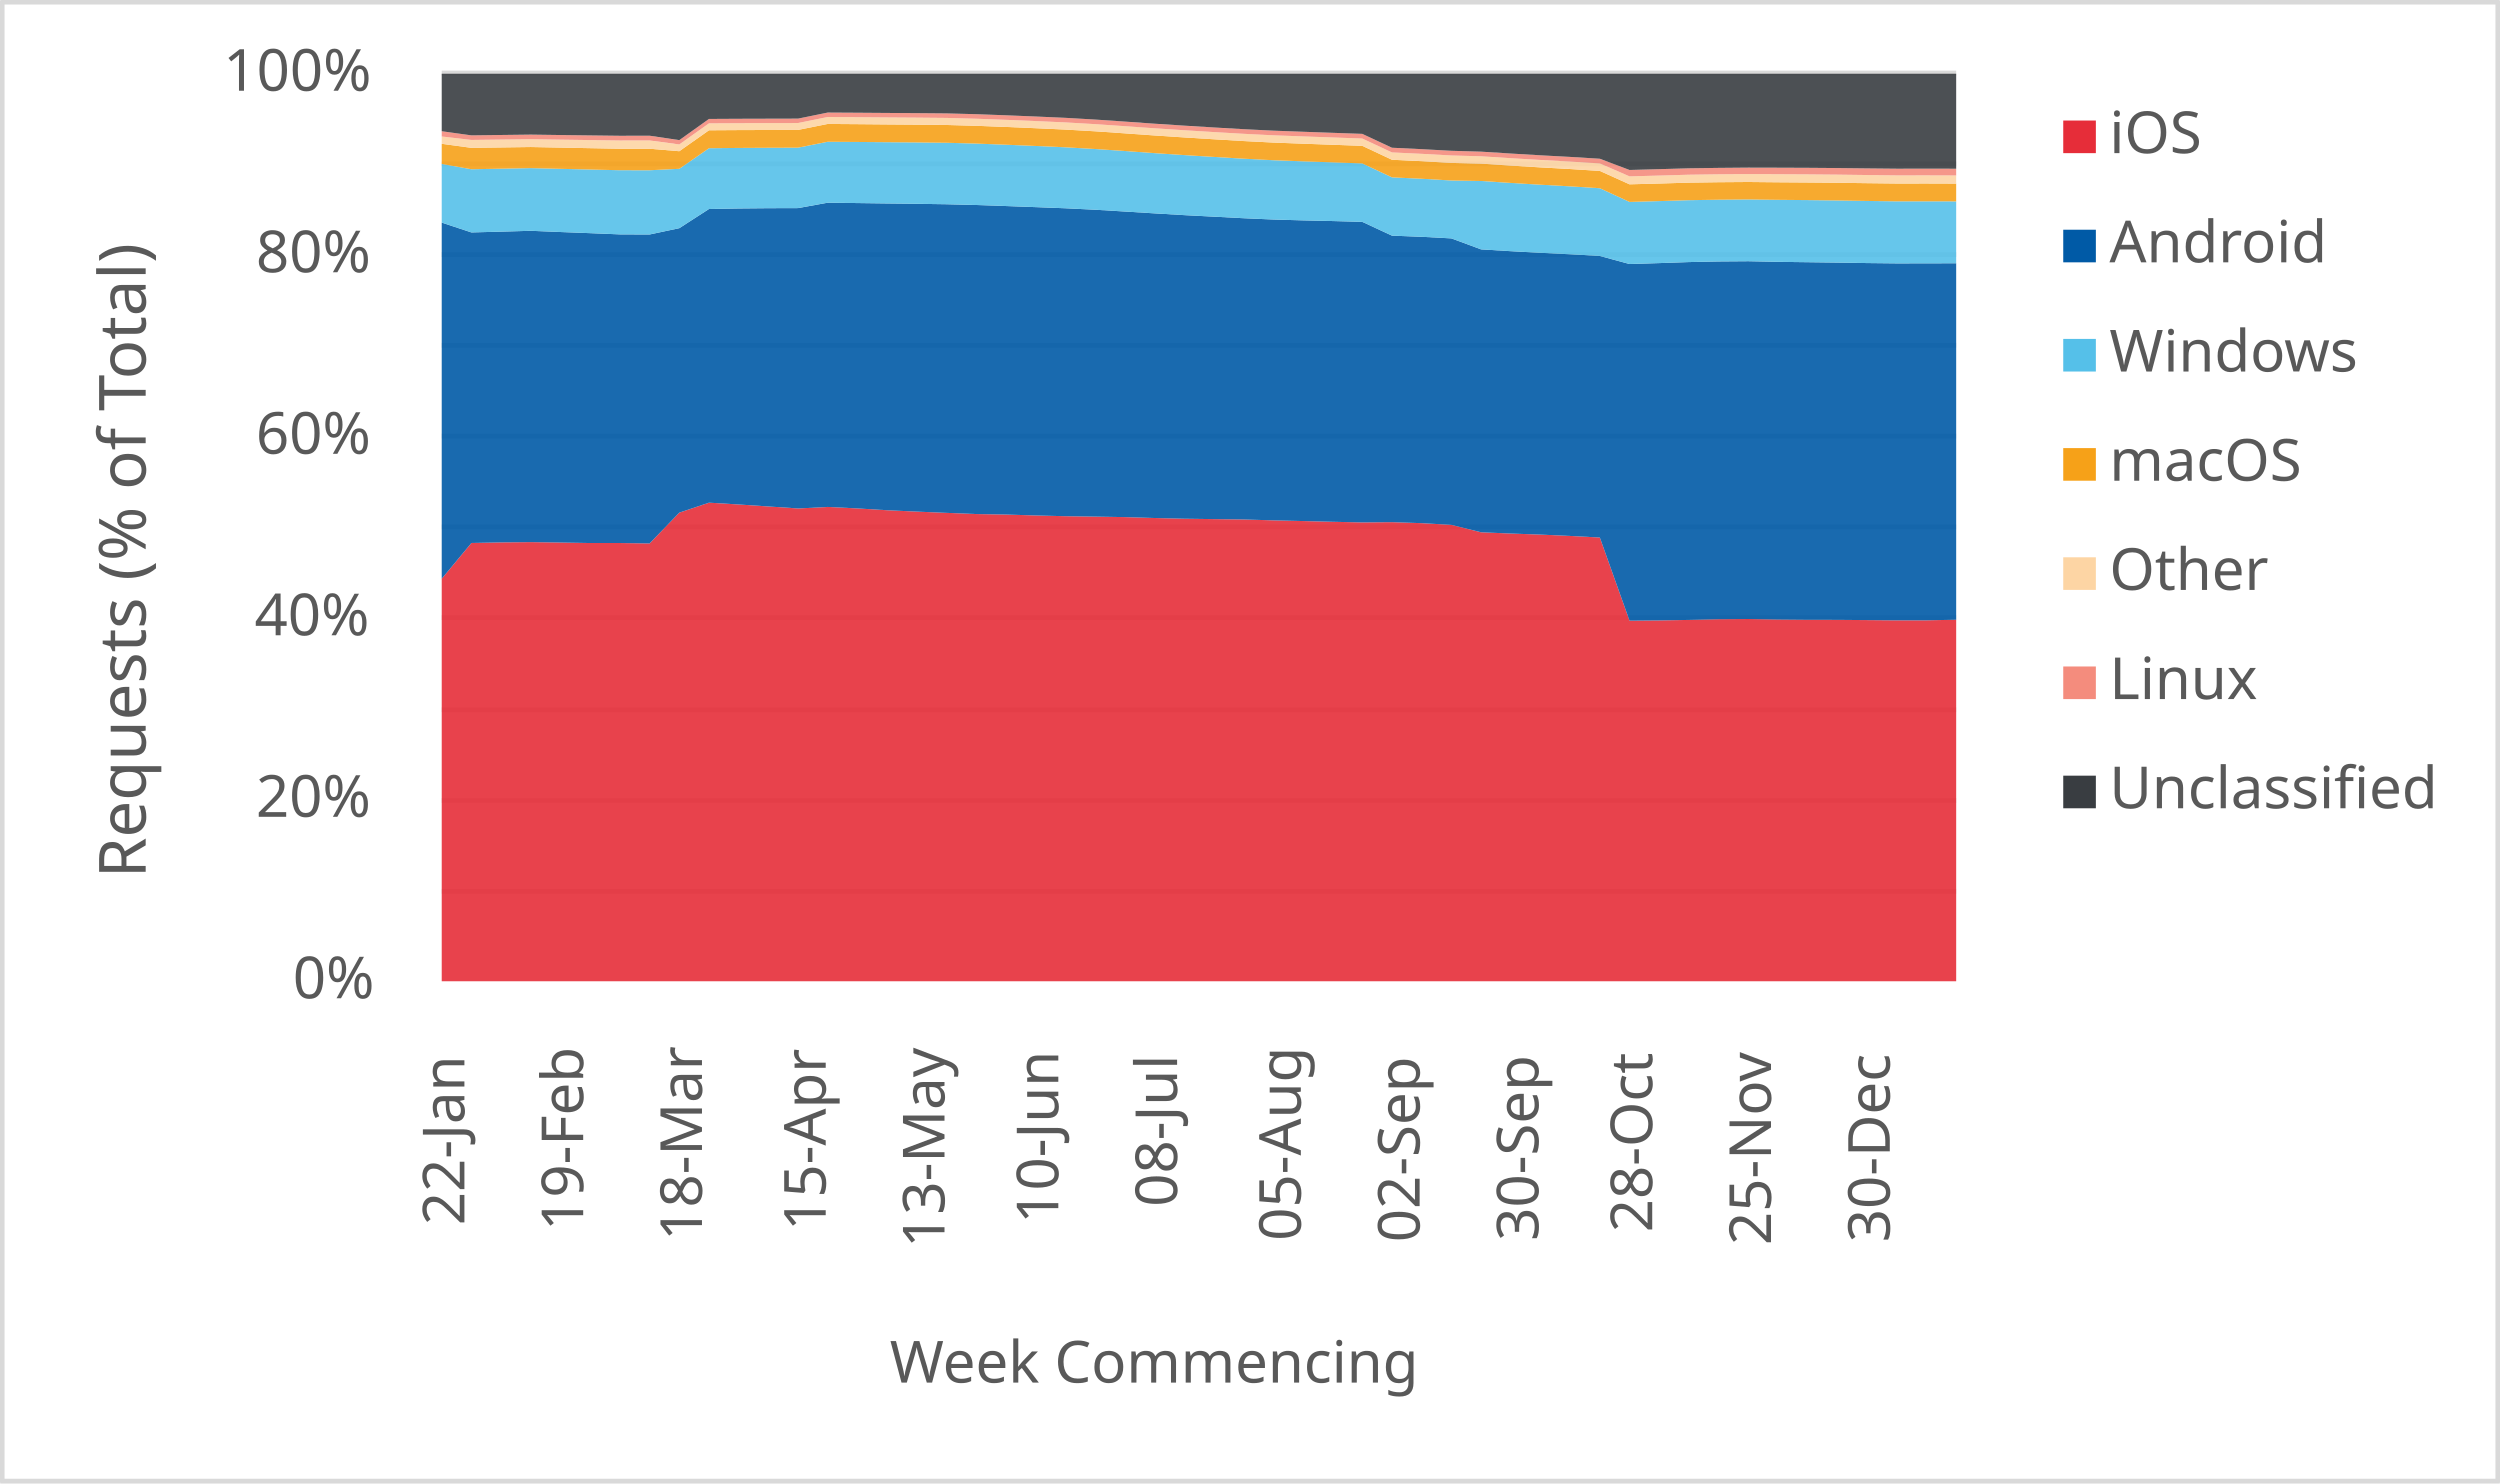
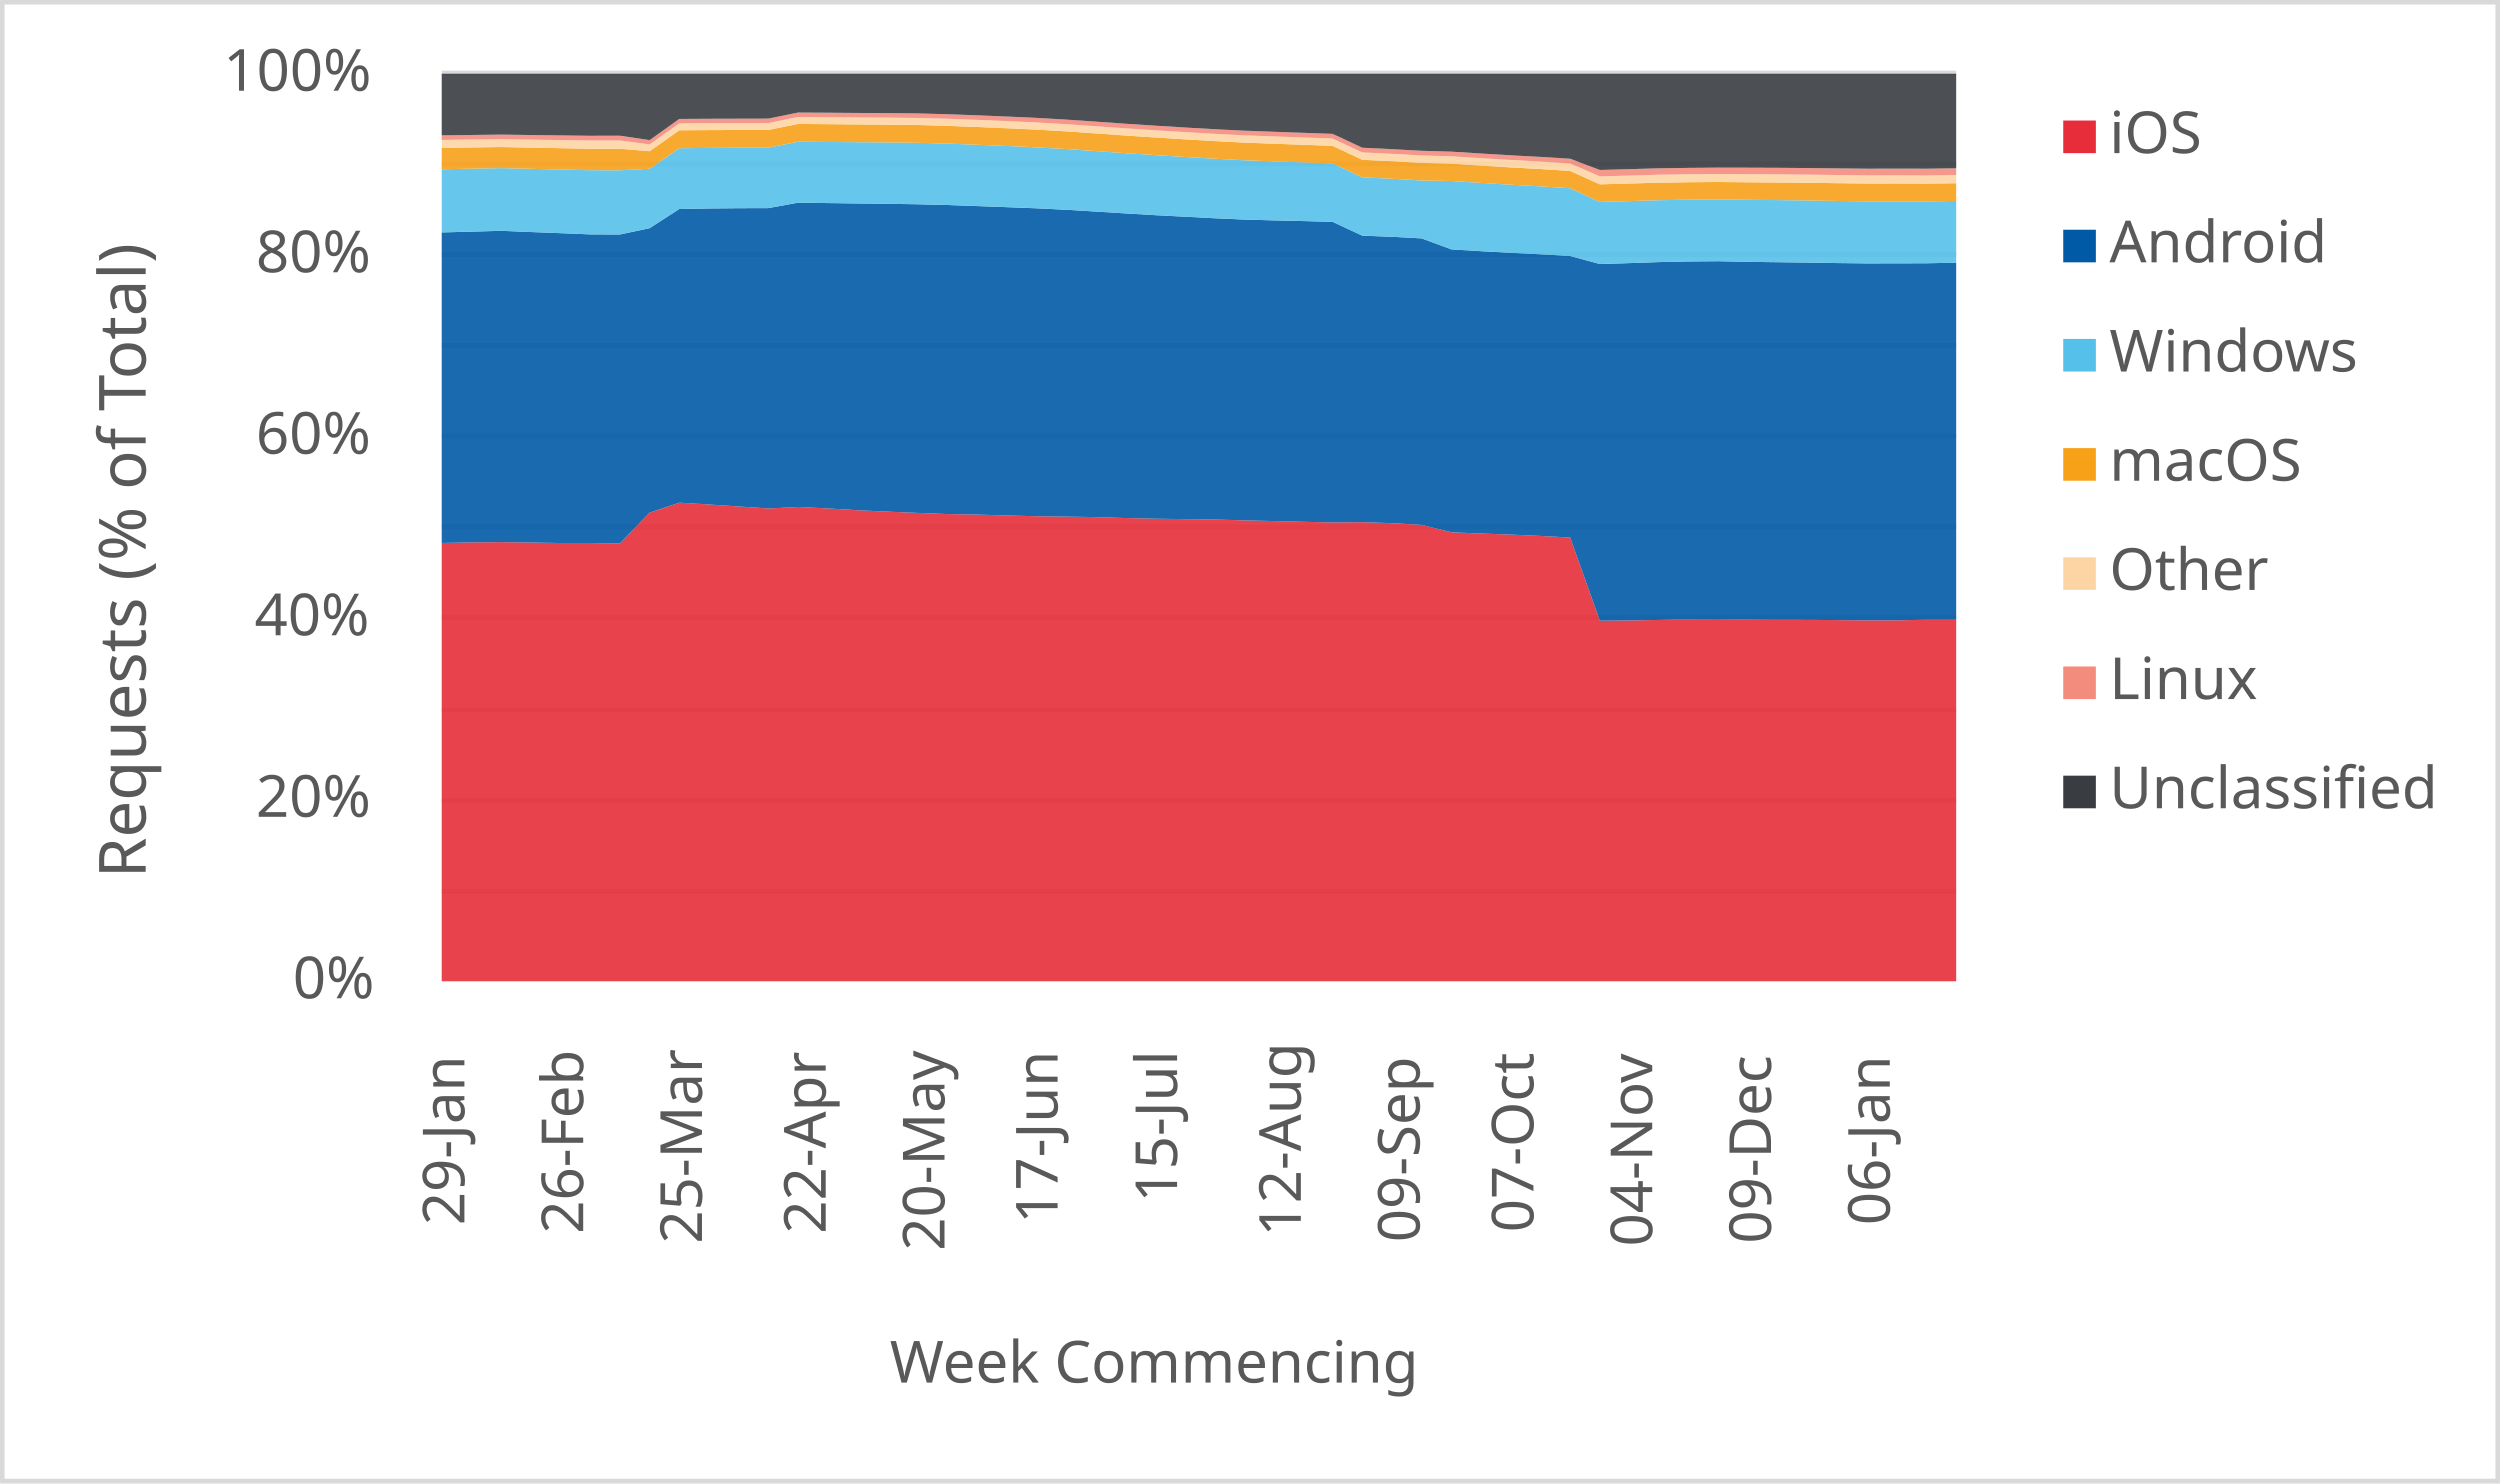
<svg xmlns="http://www.w3.org/2000/svg" width="1763" height="1046" xml:space="preserve" overflow="hidden">
  <defs>
    <clipPath id="clip0">
      <rect x="2917" y="346" width="1763" height="1046" />
    </clipPath>
  </defs>
  <g clip-path="url(#clip0)" transform="translate(-2917 -346)">
    <rect x="2918" y="347" width="1760" height="1043" fill="#FFFFFF" />
    <g>
      <path d="    M3228.5 974.532 4296.5 974.532    M3228.5 910.53 4296.5 910.53    M3228.5 846.528 4296.5 846.528    M3228.5 781.526 4296.5 781.526    M3228.5 717.524 4296.5 717.524    M3228.5 653.522 4296.5 653.522    M3228.5 589.52 4296.5 589.52    M3228.5 525.517 4296.5 525.517    M3228.5 461.515 4296.5 461.515    M3228.5 397.5 4296.5 397.5" stroke="#D9D9D9" stroke-width="3.438" stroke-linejoin="round" stroke-miterlimit="10" fill="none" />
    </g>
    <g>
      <path d="M 1038.5 4296.5 1038.5" stroke="#D9D9D9" stroke-width="3.438" stroke-linejoin="round" stroke-miterlimit="10" fill="none" fill-rule="evenodd" />
    </g>
    <g>
-       <text fill="#595959" font-family="Verdana,sans-serif" font-weight="400" font-size="41" transform="matrix(6.12323e-17 -1 1 6.12323e-17 3244.5 1210)">22-Jan</text>
+       <text fill="#595959" font-family="Verdana,sans-serif" font-weight="400" font-size="41" transform="matrix(6.12323e-17 -1 1 6.12323e-17 3244.5 1210)">29-Jan</text>
    </g>
    <g>
-       <text fill="#595959" font-family="Verdana,sans-serif" font-weight="400" font-size="41" transform="matrix(6.12323e-17 -1 1 6.12323e-17 3328.265 1214)">19-Feb</text>
+       <text fill="#595959" font-family="Verdana,sans-serif" font-weight="400" font-size="41" transform="matrix(6.12323e-17 -1 1 6.12323e-17 3328.265 1216)">26-Feb</text>
    </g>
    <g>
-       <text fill="#595959" font-family="Verdana,sans-serif" font-weight="400" font-size="41" transform="matrix(6.12323e-17 -1 1 6.12323e-17 3412.029 1221)">18-Mar</text>
+       <text fill="#595959" font-family="Verdana,sans-serif" font-weight="400" font-size="41" transform="matrix(6.12323e-17 -1 1 6.12323e-17 3412.029 1223)">25-Mar</text>
    </g>
    <g>
-       <text fill="#595959" font-family="Verdana,sans-serif" font-weight="400" font-size="41" transform="matrix(6.12323e-17 -1 1 6.12323e-17 3499.294 1214)">15-Apr</text>
+       <text fill="#595959" font-family="Verdana,sans-serif" font-weight="400" font-size="41" transform="matrix(6.12323e-17 -1 1 6.12323e-17 3499.294 1216)">22-Apr</text>
    </g>
    <g>
-       <text fill="#595959" font-family="Verdana,sans-serif" font-weight="400" font-size="41" transform="matrix(6.12323e-17 -1 1 6.12323e-17 3583.059 1226)">13-May</text>
+       <text fill="#595959" font-family="Verdana,sans-serif" font-weight="400" font-size="41" transform="matrix(6.12323e-17 -1 1 6.12323e-17 3583.059 1228)">20-May</text>
    </g>
    <g>
-       <text fill="#595959" font-family="Verdana,sans-serif" font-weight="400" font-size="41" transform="matrix(6.12323e-17 -1 1 6.12323e-17 3663.324 1209)">10-Jun</text>
+       <text fill="#595959" font-family="Verdana,sans-serif" font-weight="400" font-size="41" transform="matrix(6.12323e-17 -1 1 6.12323e-17 3662.824 1209)">17-Jun</text>
    </g>
    <g>
-       <text fill="#595959" font-family="Verdana,sans-serif" font-weight="400" font-size="41" transform="matrix(6.12323e-17 -1 1 6.12323e-17 3747.088 1197)">08-Jul</text>
+       <text fill="#595959" font-family="Verdana,sans-serif" font-weight="400" font-size="41" transform="matrix(6.12323e-17 -1 1 6.12323e-17 3747.088 1194)">15-Jul</text>
    </g>
    <g>
-       <text fill="#595959" font-family="Verdana,sans-serif" font-weight="400" font-size="41" transform="matrix(6.12323e-17 -1 1 6.12323e-17 3834.353 1221)">05-Aug</text>
+       <text fill="#595959" font-family="Verdana,sans-serif" font-weight="400" font-size="41" transform="matrix(6.12323e-17 -1 1 6.12323e-17 3834.353 1218)">12-Aug</text>
    </g>
    <g>
-       <text fill="#595959" font-family="Verdana,sans-serif" font-weight="400" font-size="41" transform="matrix(6.12323e-17 -1 1 6.12323e-17 3918.118 1222)">02-Sep</text>
+       <text fill="#595959" font-family="Verdana,sans-serif" font-weight="400" font-size="41" transform="matrix(6.12323e-17 -1 1 6.12323e-17 3918.118 1222)">09-Sep</text>
    </g>
    <g>
-       <text fill="#595959" font-family="Verdana,sans-serif" font-weight="400" font-size="41" transform="matrix(6.12323e-17 -1 1 6.12323e-17 4001.882 1221)">30-Sep</text>
+       <text fill="#595959" font-family="Verdana,sans-serif" font-weight="400" font-size="41" transform="matrix(6.12323e-17 -1 1 6.12323e-17 3998.382 1215)">07-Oct</text>
    </g>
    <g>
-       <text fill="#595959" font-family="Verdana,sans-serif" font-weight="400" font-size="41" transform="matrix(6.12323e-17 -1 1 6.12323e-17 4082.147 1215)">28-Oct</text>
+       <text fill="#595959" font-family="Verdana,sans-serif" font-weight="400" font-size="41" transform="matrix(6.12323e-17 -1 1 6.12323e-17 4082.147 1225)">04-Nov</text>
    </g>
    <g>
-       <text fill="#595959" font-family="Verdana,sans-serif" font-weight="400" font-size="41" transform="matrix(6.12323e-17 -1 1 6.12323e-17 4165.912 1224)">25-Nov</text>
+       <text fill="#595959" font-family="Verdana,sans-serif" font-weight="400" font-size="41" transform="matrix(6.12323e-17 -1 1 6.12323e-17 4165.912 1223)">09-Dec</text>
    </g>
    <g>
-       <text fill="#595959" font-family="Verdana,sans-serif" font-weight="400" font-size="41" transform="matrix(6.12323e-17 -1 1 6.12323e-17 4249.676 1222)">30-Dec</text>
+       <text fill="#595959" font-family="Verdana,sans-serif" font-weight="400" font-size="41" transform="matrix(6.12323e-17 -1 1 6.12323e-17 4249.676 1210)">06-Jan</text>
    </g>
    <g>
      <text fill="#595959" font-family="Verdana,sans-serif" font-weight="400" font-size="41" transform="matrix(1 0 0 1 3123.5 1050)">0%</text>
    </g>
    <g>
      <text fill="#595959" font-family="Verdana,sans-serif" font-weight="400" font-size="41" transform="matrix(1 0 0 1 3097.5 922)">20%</text>
    </g>
    <g>
      <text fill="#595959" font-family="Verdana,sans-serif" font-weight="400" font-size="41" transform="matrix(1 0 0 1 3096.5 794)">40%</text>
    </g>
    <g>
      <text fill="#595959" font-family="Verdana,sans-serif" font-weight="400" font-size="41" transform="matrix(1 0 0 1 3097.5 666)">60%</text>
    </g>
    <g>
      <text fill="#595959" font-family="Verdana,sans-serif" font-weight="400" font-size="41" transform="matrix(1 0 0 1 3097.5 538)">80%</text>
    </g>
    <g>
      <text fill="#595959" font-family="Verdana,sans-serif" font-weight="400" font-size="41" transform="matrix(1 0 0 1 3074.5 410)">100%</text>
    </g>
    <g>
      <text fill="#595959" font-family="Verdana,sans-serif" font-weight="400" font-size="41" transform="matrix(1 0 0 1 3544.5 1321)">Week Commencing</text>
    </g>
    <g>
      <text fill="#595959" font-family="Verdana,sans-serif" font-weight="400" font-size="46" transform="matrix(6.12323e-17 -1 1 6.12323e-17 3019.73 965.25)">Requests (% of Total)</text>
    </g>
    <rect x="2918.5" y="347.5" width="1760" height="1043" stroke="#D9D9D9" stroke-width="3.438" stroke-linejoin="round" stroke-miterlimit="10" fill="none" />
    <g>
-       <path d="M3228.5 1038 3249.441 1038 3270.382 1038 3291.324 1038 3312.265 1038 3333.206 1038 3354.147 1038 3375.088 1038 3396.029 1038 3416.971 1038 3437.912 1038 3458.853 1038 3479.794 1038 3500.735 1038 3521.676 1038 3542.618 1038 3563.559 1038 3584.5 1038 3605.441 1038 3626.382 1038 3647.324 1038 3668.265 1038 3689.206 1038 3710.147 1038 3731.088 1038 3752.029 1038 3772.971 1038 3793.912 1038 3814.853 1038 3835.794 1038 3856.735 1038 3877.676 1038 3898.618 1038 3919.559 1038 3940.5 1038 3961.441 1038 3982.382 1038 4003.324 1038 4024.265 1038 4045.206 1038 4066.147 1038 4087.088 1038 4108.029 1038 4128.971 1038 4149.912 1038 4170.853 1038 4191.794 1038 4212.735 1038 4233.676 1038 4254.618 1038 4275.559 1038 4296.5 1038 4296.5 783.028 4275.559 783.449 4254.618 783.484 4233.676 783.292 4212.735 783.11 4191.794 783.087 4170.853 782.9 4149.912 782.528 4128.971 782.675 4108.029 783.168 4087.088 783.528 4066.147 783.717 4045.206 725.058 4024.265 723.964 4003.324 722.996 3982.382 722.25 3961.441 721.367 3940.5 716.135 3919.559 714.932 3898.618 714.226 3877.676 714.411 3856.735 713.959 3835.794 713.439 3814.853 712.953 3793.912 712.324 3772.971 712.075 3752.029 711.789 3731.088 711.293 3710.147 710.662 3689.206 710.307 3668.265 710.023 3647.324 709.501 3626.382 708.853 3605.441 708.511 3584.5 707.677 3563.559 706.787 3542.618 705.825 3521.676 704.543 3500.735 703.499 3479.794 704.569 3458.853 703.161 3437.912 701.758 3416.971 700.487 3396.029 707.525 3375.088 729.24 3354.147 728.934 3333.206 728.947 3312.265 728.59 3291.324 728.306 3270.382 728.498 3249.441 728.908 3228.5 754.118 3228.5 1038Z" fill="#e62d39" opacity="0.9" />
+       <path d="M3228.5 1038 3249.441 1038 3270.382 1038 3291.324 1038 3312.265 1038 3333.206 1038 3354.147 1038 3375.088 1038 3396.029 1038 3416.971 1038 3437.912 1038 3458.853 1038 3479.794 1038 3500.735 1038 3521.676 1038 3542.618 1038 3563.559 1038 3584.5 1038 3605.441 1038 3626.382 1038 3647.324 1038 3668.265 1038 3689.206 1038 3710.147 1038 3731.088 1038 3752.029 1038 3772.971 1038 3793.912 1038 3814.853 1038 3835.794 1038 3856.735 1038 3877.676 1038 3898.618 1038 3919.559 1038 3940.5 1038 3961.441 1038 3982.382 1038 4003.324 1038 4024.265 1038 4045.206 1038 4066.147 1038 4087.088 1038 4108.029 1038 4128.971 1038 4149.912 1038 4170.853 1038 4191.794 1038 4212.735 1038 4233.676 1038 4254.618 1038 4275.559 1038 4296.5 1038 4296.5 783.02 4275.559 783.028 4254.618 783.449 4233.676 783.484 4212.735 783.292 4191.794 783.11 4170.853 783.087 4149.912 782.9 4128.971 782.528 4108.029 782.675 4087.088 783.168 4066.147 783.528 4045.206 783.717 4024.265 725.058 4003.324 723.964 3982.382 722.996 3961.441 722.25 3940.5 721.367 3919.559 716.135 3898.618 714.932 3877.676 714.226 3856.735 714.411 3835.794 713.959 3814.853 713.439 3793.912 712.953 3772.971 712.324 3752.029 712.075 3731.088 711.789 3710.147 711.293 3689.206 710.662 3668.265 710.307 3647.324 710.023 3626.382 709.501 3605.441 708.853 3584.5 708.511 3563.559 707.677 3542.618 706.787 3521.676 705.825 3500.735 704.543 3479.794 703.499 3458.853 704.569 3437.912 703.161 3416.971 701.758 3396.029 700.487 3375.088 707.525 3354.147 729.24 3333.206 728.934 3312.265 728.947 3291.324 728.59 3270.382 728.306 3249.441 728.498 3228.5 728.908 3228.5 1038Z" fill="#e62d39" opacity="0.9" />
    </g>
    <g>
-       <path d="M3228.5 754.118 3249.441 728.908 3270.382 728.498 3291.324 728.306 3312.265 728.59 3333.206 728.947 3354.147 728.934 3375.088 729.24 3396.029 707.525 3416.971 700.487 3437.912 701.758 3458.853 703.161 3479.794 704.569 3500.735 703.499 3521.676 704.543 3542.618 705.825 3563.559 706.787 3584.5 707.677 3605.441 708.511 3626.382 708.853 3647.324 709.501 3668.265 710.023 3689.206 710.307 3710.147 710.662 3731.088 711.293 3752.029 711.789 3772.971 712.075 3793.912 712.324 3814.853 712.953 3835.794 713.439 3856.735 713.959 3877.676 714.411 3898.618 714.226 3919.559 714.932 3940.5 716.135 3961.441 721.367 3982.382 722.25 4003.324 722.996 4024.265 723.964 4045.206 725.058 4066.147 783.717 4087.088 783.528 4108.029 783.168 4128.971 782.675 4149.912 782.528 4170.853 782.9 4191.794 783.087 4212.735 783.11 4233.676 783.292 4254.618 783.484 4275.559 783.449 4296.5 783.028 4296.5 531.651 4275.559 531.706 4254.618 531.741 4233.676 531.508 4212.735 531.187 4191.794 530.91 4170.853 530.646 4149.912 530.212 4128.971 530.375 4108.029 530.816 4087.088 531.539 4066.147 532.19 4045.206 526.51 4024.265 525.317 4003.324 524.28 3982.382 523.129 3961.441 521.858 3940.5 514.112 3919.559 512.994 3898.618 512.168 3877.676 502.455 3856.735 501.88 3835.794 501.405 3814.853 500.8 3793.912 499.885 3772.971 498.786 3752.029 497.707 3731.088 496.457 3710.147 495.162 3689.206 493.893 3668.265 492.869 3647.324 492.065 3626.382 491.295 3605.441 490.575 3584.5 490.033 3563.559 489.723 3542.618 489.482 3521.676 489.196 3500.735 488.939 3479.794 492.751 3458.853 492.816 3437.912 493.016 3416.971 493.393 3396.029 506.915 3375.088 511.365 3354.147 511.285 3333.206 510.428 3312.265 509.62 3291.324 508.761 3270.382 509.353 3249.441 509.91 3228.5 502.983 3228.5 754.118Z" fill="#005aa6" opacity="0.9" />
+       <path d="M3228.5 728.908 3249.441 728.498 3270.382 728.306 3291.324 728.59 3312.265 728.947 3333.206 728.934 3354.147 729.24 3375.088 707.525 3396.029 700.487 3416.971 701.758 3437.912 703.161 3458.853 704.569 3479.794 703.499 3500.735 704.543 3521.676 705.825 3542.618 706.787 3563.559 707.677 3584.5 708.511 3605.441 708.853 3626.382 709.501 3647.324 710.023 3668.265 710.307 3689.206 710.662 3710.147 711.293 3731.088 711.789 3752.029 712.075 3772.971 712.324 3793.912 712.953 3814.853 713.439 3835.794 713.959 3856.735 714.411 3877.676 714.226 3898.618 714.932 3919.559 716.135 3940.5 721.367 3961.441 722.25 3982.382 722.996 4003.324 723.964 4024.265 725.058 4045.206 783.717 4066.147 783.528 4087.088 783.168 4108.029 782.675 4128.971 782.528 4149.912 782.9 4170.853 783.087 4191.794 783.11 4212.735 783.292 4233.676 783.484 4254.618 783.449 4275.559 783.028 4296.5 783.02 4296.5 531.25 4275.559 531.651 4254.618 531.706 4233.676 531.741 4212.735 531.508 4191.794 531.187 4170.853 530.91 4149.912 530.646 4128.971 530.212 4108.029 530.375 4087.088 530.816 4066.147 531.539 4045.206 532.19 4024.265 526.51 4003.324 525.317 3982.382 524.28 3961.441 523.129 3940.5 521.858 3919.559 514.112 3898.618 512.994 3877.676 512.168 3856.735 502.455 3835.794 501.88 3814.853 501.405 3793.912 500.8 3772.971 499.885 3752.029 498.786 3731.088 497.707 3710.147 496.457 3689.206 495.162 3668.265 493.893 3647.324 492.869 3626.382 492.065 3605.441 491.295 3584.5 490.575 3563.559 490.033 3542.618 489.723 3521.676 489.482 3500.735 489.196 3479.794 488.939 3458.853 492.751 3437.912 492.816 3416.971 493.016 3396.029 493.393 3375.088 506.915 3354.147 511.365 3333.206 511.285 3312.265 510.428 3291.324 509.62 3270.382 508.761 3249.441 509.353 3228.5 509.91 3228.5 728.908Z" fill="#005aa6" opacity="0.9" />
    </g>
    <g>
-       <path d="M3228.5 502.983 3249.441 509.91 3270.382 509.353 3291.324 508.761 3312.265 509.62 3333.206 510.428 3354.147 511.285 3375.088 511.365 3396.029 506.915 3416.971 493.393 3437.912 493.016 3458.853 492.816 3479.794 492.751 3500.735 488.939 3521.676 489.196 3542.618 489.482 3563.559 489.723 3584.5 490.033 3605.441 490.575 3626.382 491.295 3647.324 492.065 3668.265 492.869 3689.206 493.893 3710.147 495.162 3731.088 496.457 3752.029 497.707 3772.971 498.786 3793.912 499.885 3814.853 500.8 3835.794 501.405 3856.735 501.88 3877.676 502.455 3898.618 512.168 3919.559 512.994 3940.5 514.112 3961.441 521.858 3982.382 523.129 4003.324 524.28 4024.265 525.317 4045.206 526.51 4066.147 532.19 4087.088 531.539 4108.029 530.816 4128.971 530.375 4149.912 530.212 4170.853 530.646 4191.794 530.91 4212.735 531.187 4233.676 531.508 4254.618 531.741 4275.559 531.706 4296.5 531.651 4296.5 488.012 4275.559 487.964 4254.618 487.989 4233.676 487.703 4212.735 487.369 4191.794 487.107 4170.853 486.91 4149.912 486.647 4128.971 486.825 4108.029 487.173 4087.088 487.813 4066.147 488.401 4045.206 478.746 4024.265 477.422 4003.324 476.26 3982.382 475.006 3961.441 473.641 3940.5 473.284 3919.559 472.059 3898.618 471.077 3877.676 461.241 3856.735 460.484 3835.794 459.766 3814.853 458.978 3793.912 457.909 3772.971 456.655 3752.029 455.362 3731.088 453.984 3710.147 452.505 3689.206 451.075 3668.265 449.874 3647.324 448.933 3626.382 448.056 3605.441 447.253 3584.5 446.676 3563.559 446.446 3542.618 446.281 3521.676 446.105 3500.735 445.964 3479.794 450.122 3458.853 450.198 3437.912 450.316 3416.971 450.535 3396.029 465.04 3375.088 466.061 3354.147 466.04 3333.206 465.546 3312.265 465.06 3291.324 464.562 3270.382 464.956 3249.441 465.352 3228.5 461.616 3228.5 502.983Z" fill="#55c0e9" opacity="0.9" />
+       <path d="M3228.5 509.91 3249.441 509.353 3270.382 508.761 3291.324 509.62 3312.265 510.428 3333.206 511.285 3354.147 511.365 3375.088 506.915 3396.029 493.393 3416.971 493.016 3437.912 492.816 3458.853 492.751 3479.794 488.939 3500.735 489.196 3521.676 489.482 3542.618 489.723 3563.559 490.033 3584.5 490.575 3605.441 491.295 3626.382 492.065 3647.324 492.869 3668.265 493.893 3689.206 495.162 3710.147 496.457 3731.088 497.707 3752.029 498.786 3772.971 499.885 3793.912 500.8 3814.853 501.405 3835.794 501.88 3856.735 502.455 3877.676 512.168 3898.618 512.994 3919.559 514.112 3940.5 521.858 3961.441 523.129 3982.382 524.28 4003.324 525.317 4024.265 526.51 4045.206 532.19 4066.147 531.539 4087.088 530.816 4108.029 530.375 4128.971 530.212 4149.912 530.646 4170.853 530.91 4191.794 531.187 4212.735 531.508 4233.676 531.741 4254.618 531.706 4275.559 531.651 4296.5 531.25 4296.5 487.707 4275.559 488.012 4254.618 487.964 4233.676 487.989 4212.735 487.703 4191.794 487.369 4170.853 487.107 4149.912 486.91 4128.971 486.647 4108.029 486.825 4087.088 487.173 4066.147 487.813 4045.206 488.401 4024.265 478.746 4003.324 477.422 3982.382 476.26 3961.441 475.006 3940.5 473.641 3919.559 473.284 3898.618 472.059 3877.676 471.077 3856.735 461.241 3835.794 460.484 3814.853 459.766 3793.912 458.978 3772.971 457.909 3752.029 456.655 3731.088 455.362 3710.147 453.984 3689.206 452.505 3668.265 451.075 3647.324 449.874 3626.382 448.933 3605.441 448.056 3584.5 447.253 3563.559 446.676 3542.618 446.446 3521.676 446.281 3500.735 446.105 3479.794 445.964 3458.853 450.122 3437.912 450.198 3416.971 450.316 3396.029 450.535 3375.088 465.04 3354.147 466.061 3333.206 466.04 3312.265 465.546 3291.324 465.06 3270.382 464.562 3249.441 464.956 3228.5 465.352 3228.5 509.91Z" fill="#55c0e9" opacity="0.9" />
    </g>
    <g>
-       <path d="M3228.5 461.616 3249.441 465.352 3270.382 464.956 3291.324 464.562 3312.265 465.06 3333.206 465.546 3354.147 466.04 3375.088 466.061 3396.029 465.04 3416.971 450.535 3437.912 450.316 3458.853 450.198 3479.794 450.122 3500.735 445.964 3521.676 446.105 3542.618 446.281 3563.559 446.446 3584.5 446.676 3605.441 447.253 3626.382 448.056 3647.324 448.933 3668.265 449.874 3689.206 451.075 3710.147 452.505 3731.088 453.984 3752.029 455.362 3772.971 456.655 3793.912 457.909 3814.853 458.978 3835.794 459.766 3856.735 460.484 3877.676 461.241 3898.618 471.077 3919.559 472.059 3940.5 473.284 3961.441 473.641 3982.382 475.006 4003.324 476.26 4024.265 477.422 4045.206 478.746 4066.147 488.401 4087.088 487.813 4108.029 487.173 4128.971 486.825 4149.912 486.647 4170.853 486.91 4191.794 487.107 4212.735 487.369 4233.676 487.703 4254.618 487.989 4275.559 487.964 4296.5 488.012 4296.5 475.47 4275.559 475.398 4254.618 475.422 4233.676 475.173 4212.735 474.894 4191.794 474.698 4170.853 474.551 4149.912 474.34 4128.971 474.497 4108.029 474.803 4087.088 475.426 4066.147 475.984 4045.206 466.536 4024.265 465.203 4003.324 464.04 3982.382 462.779 3961.441 461.408 3940.5 460.884 3919.559 459.655 3898.618 458.656 3877.676 448.841 3856.735 448.081 3835.794 447.325 3814.853 446.531 3793.912 445.46 3772.971 444.212 3752.029 442.91 3731.088 441.522 3710.147 440.029 3689.206 438.591 3668.265 437.369 3647.324 436.411 3626.382 435.524 3605.441 434.712 3584.5 434.131 3563.559 433.914 3542.618 433.751 3521.676 433.559 3500.735 433.401 3479.794 437.613 3458.853 437.667 3437.912 437.737 3416.971 437.874 3396.029 452.637 3375.088 450.906 3354.147 450.885 3333.206 450.487 3312.265 450.087 3291.324 449.68 3270.382 449.972 3249.441 450.26 3228.5 447.404 3228.5 461.616Z" fill="#f6a118" opacity="0.9" />
+       <path d="M3228.5 465.352 3249.441 464.956 3270.382 464.562 3291.324 465.06 3312.265 465.546 3333.206 466.04 3354.147 466.061 3375.088 465.04 3396.029 450.535 3416.971 450.316 3437.912 450.198 3458.853 450.122 3479.794 445.964 3500.735 446.105 3521.676 446.281 3542.618 446.446 3563.559 446.676 3584.5 447.253 3605.441 448.056 3626.382 448.933 3647.324 449.874 3668.265 451.075 3689.206 452.505 3710.147 453.984 3731.088 455.362 3752.029 456.655 3772.971 457.909 3793.912 458.978 3814.853 459.766 3835.794 460.484 3856.735 461.241 3877.676 471.077 3898.618 472.059 3919.559 473.284 3940.5 473.641 3961.441 475.006 3982.382 476.26 4003.324 477.422 4024.265 478.746 4045.206 488.401 4066.147 487.813 4087.088 487.173 4108.029 486.825 4128.971 486.647 4149.912 486.91 4170.853 487.107 4191.794 487.369 4212.735 487.703 4233.676 487.989 4254.618 487.964 4275.559 488.012 4296.5 487.707 4296.5 475.199 4275.559 475.47 4254.618 475.398 4233.676 475.422 4212.735 475.173 4191.794 474.894 4170.853 474.698 4149.912 474.551 4128.971 474.34 4108.029 474.497 4087.088 474.803 4066.147 475.426 4045.206 475.984 4024.265 466.536 4003.324 465.203 3982.382 464.04 3961.441 462.779 3940.5 461.408 3919.559 460.884 3898.618 459.655 3877.676 458.656 3856.735 448.841 3835.794 448.081 3814.853 447.325 3793.912 446.531 3772.971 445.46 3752.029 444.212 3731.088 442.91 3710.147 441.522 3689.206 440.029 3668.265 438.591 3647.324 437.369 3626.382 436.411 3605.441 435.524 3584.5 434.712 3563.559 434.131 3542.618 433.914 3521.676 433.751 3500.735 433.559 3479.794 433.401 3458.853 437.613 3437.912 437.667 3416.971 437.737 3396.029 437.874 3375.088 452.637 3354.147 450.906 3333.206 450.885 3312.265 450.487 3291.324 450.087 3270.382 449.68 3249.441 449.972 3228.5 450.26 3228.5 465.352Z" fill="#f6a118" opacity="0.9" />
    </g>
    <g>
-       <path d="M3228.5 447.404 3249.441 450.26 3270.382 449.972 3291.324 449.68 3312.265 450.087 3333.206 450.487 3354.147 450.885 3375.088 450.906 3396.029 452.637 3416.971 437.874 3437.912 437.737 3458.853 437.667 3479.794 437.613 3500.735 433.401 3521.676 433.559 3542.618 433.751 3563.559 433.914 3584.5 434.131 3605.441 434.712 3626.382 435.524 3647.324 436.411 3668.265 437.369 3689.206 438.591 3710.147 440.029 3731.088 441.522 3752.029 442.91 3772.971 444.212 3793.912 445.46 3814.853 446.531 3835.794 447.325 3856.735 448.081 3877.676 448.841 3898.618 458.656 3919.559 459.655 3940.5 460.884 3961.441 461.408 3982.382 462.779 4003.324 464.04 4024.265 465.203 4045.206 466.536 4066.147 475.984 4087.088 475.426 4108.029 474.803 4128.971 474.497 4149.912 474.34 4170.853 474.551 4191.794 474.698 4212.735 474.894 4233.676 475.173 4254.618 475.422 4275.559 475.398 4296.5 475.47 4296.5 469.73 4275.559 469.66 4254.618 469.682 4233.676 469.431 4212.735 469.153 4191.794 468.957 4170.853 468.847 4149.912 468.735 4128.971 468.908 4108.029 469.208 4087.088 469.811 4066.147 470.383 4045.206 461.244 4024.265 459.947 4003.324 458.808 3982.382 457.559 3961.441 456.218 3940.5 455.643 3919.559 454.48 3898.618 453.491 3877.676 443.696 3856.735 442.947 3835.794 442.19 3814.853 441.41 3793.912 440.359 3772.971 439.135 3752.029 437.841 3731.088 436.459 3710.147 434.973 3689.206 433.542 3668.265 432.32 3647.324 431.378 3626.382 430.512 3605.441 429.725 3584.5 429.161 3563.559 428.961 3542.618 428.811 3521.676 428.642 3500.735 428.504 3479.794 432.754 3458.853 432.806 3437.912 432.868 3416.971 432.988 3396.029 447.861 3375.088 445.05 3354.147 445.084 3333.206 444.782 3312.265 444.476 3291.324 444.146 3270.382 444.412 3249.441 444.684 3228.5 442.251 3228.5 447.404Z" fill="#fdd5a4" opacity="0.9" />
+       <path d="M3228.5 450.26 3249.441 449.972 3270.382 449.68 3291.324 450.087 3312.265 450.487 3333.206 450.885 3354.147 450.906 3375.088 452.637 3396.029 437.874 3416.971 437.737 3437.912 437.667 3458.853 437.613 3479.794 433.401 3500.735 433.559 3521.676 433.751 3542.618 433.914 3563.559 434.131 3584.5 434.712 3605.441 435.524 3626.382 436.411 3647.324 437.369 3668.265 438.591 3689.206 440.029 3710.147 441.522 3731.088 442.91 3752.029 444.212 3772.971 445.46 3793.912 446.531 3814.853 447.325 3835.794 448.081 3856.735 448.841 3877.676 458.656 3898.618 459.655 3919.559 460.884 3940.5 461.408 3961.441 462.779 3982.382 464.04 4003.324 465.203 4024.265 466.536 4045.206 475.984 4066.147 475.426 4087.088 474.803 4108.029 474.497 4128.971 474.34 4149.912 474.551 4170.853 474.698 4191.794 474.894 4212.735 475.173 4233.676 475.422 4254.618 475.398 4275.559 475.47 4296.5 475.199 4296.5 469.454 4275.559 469.73 4254.618 469.66 4233.676 469.682 4212.735 469.431 4191.794 469.153 4170.853 468.957 4149.912 468.847 4128.971 468.735 4108.029 468.908 4087.088 469.208 4066.147 469.811 4045.206 470.383 4024.265 461.244 4003.324 459.947 3982.382 458.808 3961.441 457.559 3940.5 456.218 3919.559 455.643 3898.618 454.48 3877.676 453.491 3856.735 443.696 3835.794 442.947 3814.853 442.19 3793.912 441.41 3772.971 440.359 3752.029 439.135 3731.088 437.841 3710.147 436.459 3689.206 434.973 3668.265 433.542 3647.324 432.32 3626.382 431.378 3605.441 430.512 3584.5 429.725 3563.559 429.161 3542.618 428.961 3521.676 428.811 3500.735 428.642 3479.794 428.504 3458.853 432.754 3437.912 432.806 3416.971 432.868 3396.029 432.988 3375.088 447.861 3354.147 445.05 3333.206 445.084 3312.265 444.782 3291.324 444.476 3270.382 444.146 3249.441 444.412 3228.5 444.684 3228.5 450.26Z" fill="#fdd5a4" opacity="0.9" />
    </g>
    <g>
-       <path d="M3228.5 442.251 3249.441 444.684 3270.382 444.412 3291.324 444.146 3312.265 444.476 3333.206 444.782 3354.147 445.084 3375.088 445.05 3396.029 447.861 3416.971 432.988 3437.912 432.868 3458.853 432.806 3479.794 432.754 3500.735 428.504 3521.676 428.642 3542.618 428.811 3563.559 428.961 3584.5 429.161 3605.441 429.725 3626.382 430.512 3647.324 431.378 3668.265 432.32 3689.206 433.542 3710.147 434.973 3731.088 436.459 3752.029 437.841 3772.971 439.135 3793.912 440.359 3814.853 441.41 3835.794 442.19 3856.735 442.947 3877.676 443.696 3898.618 453.491 3919.559 454.48 3940.5 455.643 3961.441 456.218 3982.382 457.559 4003.324 458.808 4024.265 459.947 4045.206 461.244 4066.147 470.383 4087.088 469.811 4108.029 469.208 4128.971 468.908 4149.912 468.735 4170.853 468.847 4191.794 468.957 4212.735 469.153 4233.676 469.431 4254.618 469.682 4275.559 469.66 4296.5 469.73 4296.5 464.972 4275.559 464.95 4254.618 464.971 4233.676 464.757 4212.735 464.513 4191.794 464.346 4170.853 464.264 4149.912 464.212 4128.971 464.396 4108.029 464.695 4087.088 465.291 4066.147 465.869 4045.206 457.943 4024.265 456.65 4003.324 455.517 3982.382 454.274 3961.441 452.942 3940.5 452.339 3919.559 451.191 3898.618 450.181 3877.676 440.399 3856.735 439.663 3835.794 438.91 3814.853 438.137 3793.912 437.099 3772.971 435.888 3752.029 434.597 3731.088 433.222 3710.147 431.735 3689.206 430.308 3668.265 429.092 3647.324 428.16 3626.382 427.302 3605.441 426.527 3584.5 425.972 3563.559 425.787 3542.618 425.651 3521.676 425.495 3500.735 425.372 3479.794 429.648 3458.853 429.7 3437.912 429.763 3416.971 429.881 3396.029 444.821 3375.088 441.703 3354.147 441.754 3333.206 441.492 3312.265 441.225 3291.324 440.93 3270.382 441.19 3249.441 441.461 3228.5 438.542 3228.5 442.251Z" fill="#f48c7d" opacity="0.9" />
+       <path d="M3228.5 444.684 3249.441 444.412 3270.382 444.146 3291.324 444.476 3312.265 444.782 3333.206 445.084 3354.147 445.05 3375.088 447.861 3396.029 432.988 3416.971 432.868 3437.912 432.806 3458.853 432.754 3479.794 428.504 3500.735 428.642 3521.676 428.811 3542.618 428.961 3563.559 429.161 3584.5 429.725 3605.441 430.512 3626.382 431.378 3647.324 432.32 3668.265 433.542 3689.206 434.973 3710.147 436.459 3731.088 437.841 3752.029 439.135 3772.971 440.359 3793.912 441.41 3814.853 442.19 3835.794 442.947 3856.735 443.696 3877.676 453.491 3898.618 454.48 3919.559 455.643 3940.5 456.218 3961.441 457.559 3982.382 458.808 4003.324 459.947 4024.265 461.244 4045.206 470.383 4066.147 469.811 4087.088 469.208 4108.029 468.908 4128.971 468.735 4149.912 468.847 4170.853 468.957 4191.794 469.153 4212.735 469.431 4233.676 469.682 4254.618 469.66 4275.559 469.73 4296.5 469.454 4296.5 464.684 4275.559 464.972 4254.618 464.95 4233.676 464.971 4212.735 464.757 4191.794 464.513 4170.853 464.346 4149.912 464.264 4128.971 464.212 4108.029 464.396 4087.088 464.695 4066.147 465.291 4045.206 465.869 4024.265 457.943 4003.324 456.65 3982.382 455.517 3961.441 454.274 3940.5 452.942 3919.559 452.339 3898.618 451.191 3877.676 450.181 3856.735 440.399 3835.794 439.663 3814.853 438.91 3793.912 438.137 3772.971 437.099 3752.029 435.888 3731.088 434.597 3710.147 433.222 3689.206 431.735 3668.265 430.308 3647.324 429.092 3626.382 428.16 3605.441 427.302 3584.5 426.527 3563.559 425.972 3542.618 425.787 3521.676 425.651 3500.735 425.495 3479.794 425.372 3458.853 429.648 3437.912 429.7 3416.971 429.763 3396.029 429.881 3375.088 444.821 3354.147 441.703 3333.206 441.754 3312.265 441.492 3291.324 441.225 3270.382 440.93 3249.441 441.19 3228.5 441.461 3228.5 444.684Z" fill="#f48c7d" opacity="0.9" />
    </g>
    <g>
-       <path d="M3228.5 438.542 3249.441 441.461 3270.382 441.19 3291.324 440.93 3312.265 441.225 3333.206 441.492 3354.147 441.754 3375.088 441.703 3396.029 444.821 3416.971 429.881 3437.912 429.763 3458.853 429.7 3479.794 429.648 3500.735 425.372 3521.676 425.495 3542.618 425.651 3563.559 425.787 3584.5 425.972 3605.441 426.527 3626.382 427.302 3647.324 428.16 3668.265 429.092 3689.206 430.308 3710.147 431.735 3731.088 433.222 3752.029 434.597 3772.971 435.888 3793.912 437.099 3814.853 438.137 3835.794 438.91 3856.735 439.663 3877.676 440.399 3898.618 450.181 3919.559 451.191 3940.5 452.339 3961.441 452.942 3982.382 454.274 4003.324 455.517 4024.265 456.65 4045.206 457.943 4066.147 465.869 4087.088 465.291 4108.029 464.695 4128.971 464.396 4149.912 464.212 4170.853 464.264 4191.794 464.346 4212.735 464.513 4233.676 464.757 4254.618 464.971 4275.559 464.95 4296.5 464.972 4296.5 398 4275.559 398 4254.618 398 4233.676 398 4212.735 398 4191.794 398 4170.853 398 4149.912 398 4128.971 398 4108.029 398 4087.088 398 4066.147 398 4045.206 398 4024.265 398 4003.324 398 3982.382 398 3961.441 398 3940.5 398 3919.559 398 3898.618 398 3877.676 398 3856.735 398 3835.794 398 3814.853 398 3793.912 398 3772.971 398 3752.029 398 3731.088 398 3710.147 398 3689.206 398 3668.265 398 3647.324 398 3626.382 398 3605.441 398 3584.5 398 3563.559 398 3542.618 398 3521.676 398 3500.735 398 3479.794 398 3458.853 398 3437.912 398 3416.971 398 3396.029 398 3375.088 398 3354.147 398 3333.206 398 3312.265 398 3291.324 398 3270.382 398 3249.441 398 3228.5 398 3228.5 438.542Z" fill="#393d41" opacity="0.9" />
+       <path d="M3228.5 441.461 3249.441 441.19 3270.382 440.93 3291.324 441.225 3312.265 441.492 3333.206 441.754 3354.147 441.703 3375.088 444.821 3396.029 429.881 3416.971 429.763 3437.912 429.7 3458.853 429.648 3479.794 425.372 3500.735 425.495 3521.676 425.651 3542.618 425.787 3563.559 425.972 3584.5 426.527 3605.441 427.302 3626.382 428.16 3647.324 429.092 3668.265 430.308 3689.206 431.735 3710.147 433.222 3731.088 434.597 3752.029 435.888 3772.971 437.099 3793.912 438.137 3814.853 438.91 3835.794 439.663 3856.735 440.399 3877.676 450.181 3898.618 451.191 3919.559 452.339 3940.5 452.942 3961.441 454.274 3982.382 455.517 4003.324 456.65 4024.265 457.943 4045.206 465.869 4066.147 465.291 4087.088 464.695 4108.029 464.396 4128.971 464.212 4149.912 464.264 4170.853 464.346 4191.794 464.513 4212.735 464.757 4233.676 464.971 4254.618 464.95 4275.559 464.972 4296.5 464.684 4296.5 398 4275.559 398 4254.618 398 4233.676 398 4212.735 398 4191.794 398 4170.853 398 4149.912 398 4128.971 398 4108.029 398 4087.088 398 4066.147 398 4045.206 398 4024.265 398 4003.324 398 3982.382 398 3961.441 398 3940.5 398 3919.559 398 3898.618 398 3877.676 398 3856.735 398 3835.794 398 3814.853 398 3793.912 398 3772.971 398 3752.029 398 3731.088 398 3710.147 398 3689.206 398 3668.265 398 3647.324 398 3626.382 398 3605.441 398 3584.5 398 3563.559 398 3542.618 398 3521.676 398 3500.735 398 3479.794 398 3458.853 398 3437.912 398 3416.971 398 3396.029 398 3375.088 398 3354.147 398 3333.206 398 3312.265 398 3291.324 398 3270.382 398 3249.441 398 3228.5 398 3228.5 441.461Z" fill="#393d41" opacity="0.9" />
    </g>
    <g>
      <rect x="4372" y="431" width="23" height="23" fill="#e62d39" />
    </g>
    <g>
      <text fill="#595959" font-family="Verdana,sans-serif" font-weight="400" font-size="41" transform="matrix(1 0 0 1 4404.56 454)">iOS</text>
    </g>
    <g>
      <rect x="4372" y="508" width="23" height="23" fill="#005aa6" />
    </g>
    <g>
      <text fill="#595959" font-family="Verdana,sans-serif" font-weight="400" font-size="41" transform="matrix(1 0 0 1 4404.56 531)">Android</text>
    </g>
    <g>
      <rect x="4372" y="585" width="23" height="23" fill="#55c0e9" />
    </g>
    <g>
      <text fill="#595959" font-family="Verdana,sans-serif" font-weight="400" font-size="41" transform="matrix(1 0 0 1 4404.56 608)">Windows</text>
    </g>
    <g>
      <rect x="4372" y="662" width="23" height="23" fill="#f6a118" />
    </g>
    <g>
      <text fill="#595959" font-family="Verdana,sans-serif" font-weight="400" font-size="41" transform="matrix(1 0 0 1 4404.56 685)">macOS</text>
    </g>
    <g>
      <rect x="4372" y="739" width="23" height="23" fill="#fdd5a4" />
    </g>
    <g>
      <text fill="#595959" font-family="Verdana,sans-serif" font-weight="400" font-size="41" transform="matrix(1 0 0 1 4404.56 762)">Other</text>
    </g>
    <g>
      <rect x="4372" y="816" width="23" height="23" fill="#f48c7d" />
    </g>
    <g>
      <text fill="#595959" font-family="Verdana,sans-serif" font-weight="400" font-size="41" transform="matrix(1 0 0 1 4404.56 839)">Linux</text>
    </g>
    <g>
      <rect x="4372" y="893" width="23" height="23" fill="#393d41" />
    </g>
    <g>
      <text fill="#595959" font-family="Verdana,sans-serif" font-weight="400" font-size="41" transform="matrix(1 0 0 1 4404.56 916)">Unclassified</text>
    </g>
  </g>
</svg>
